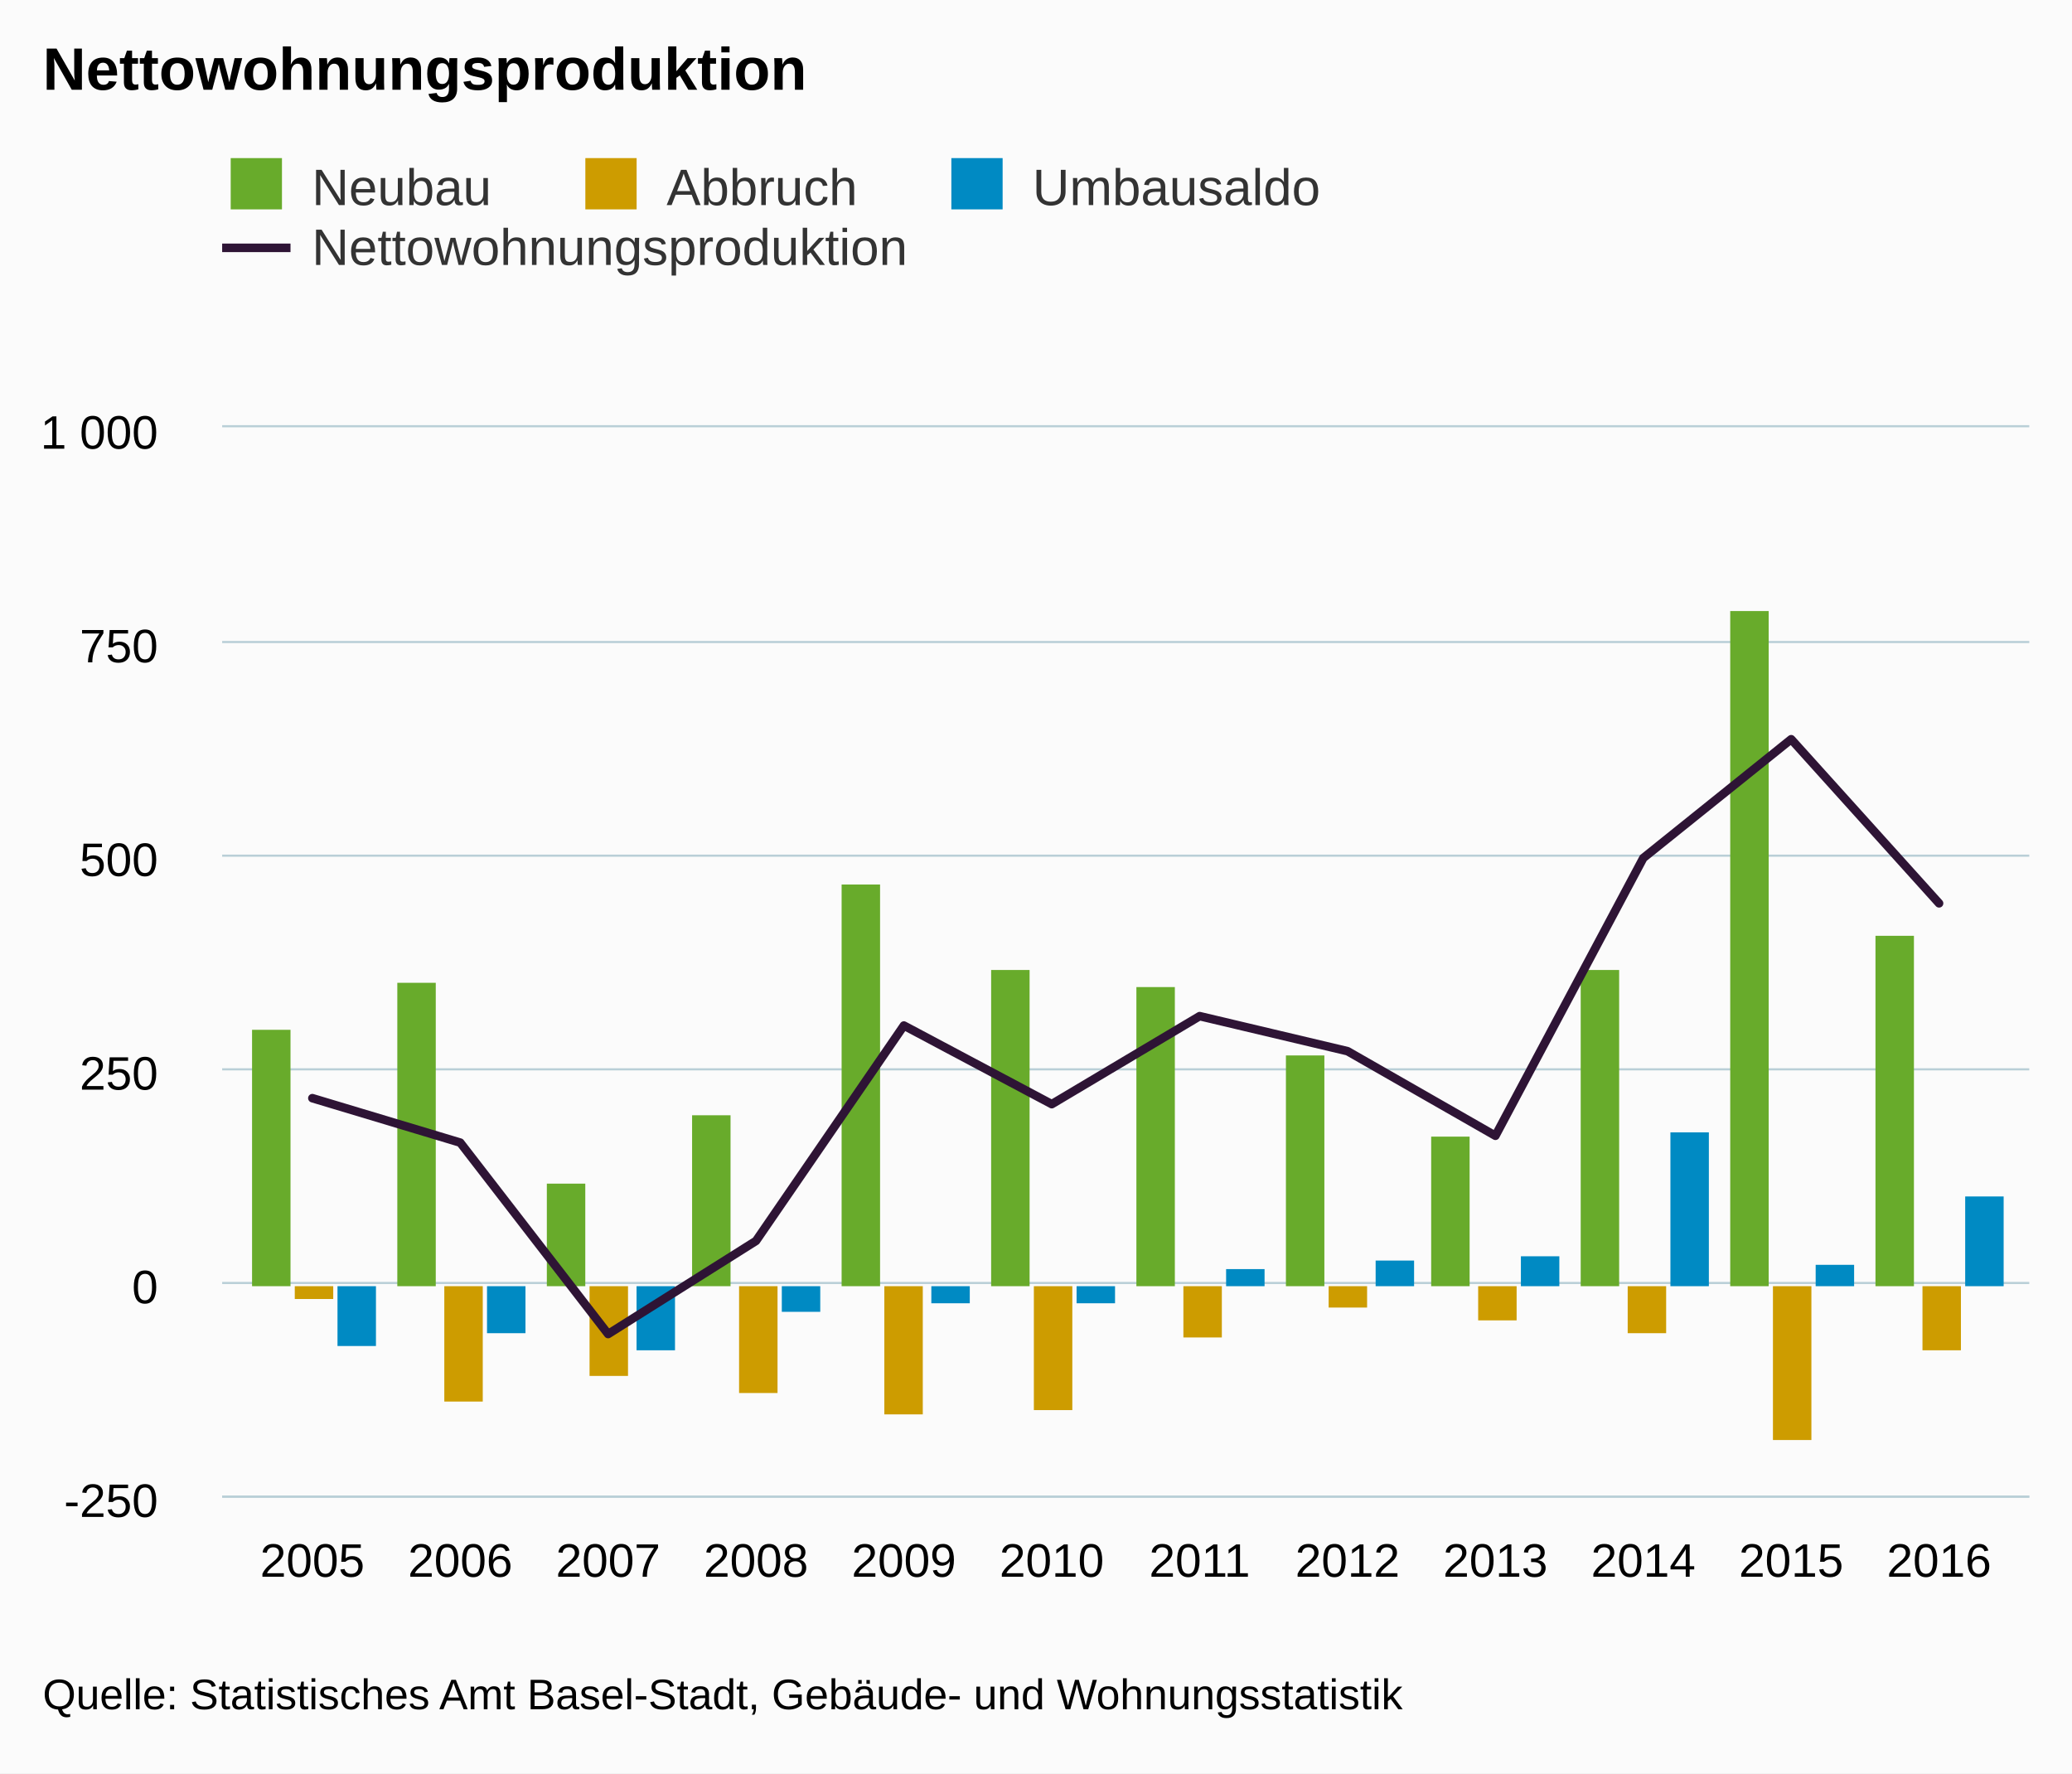
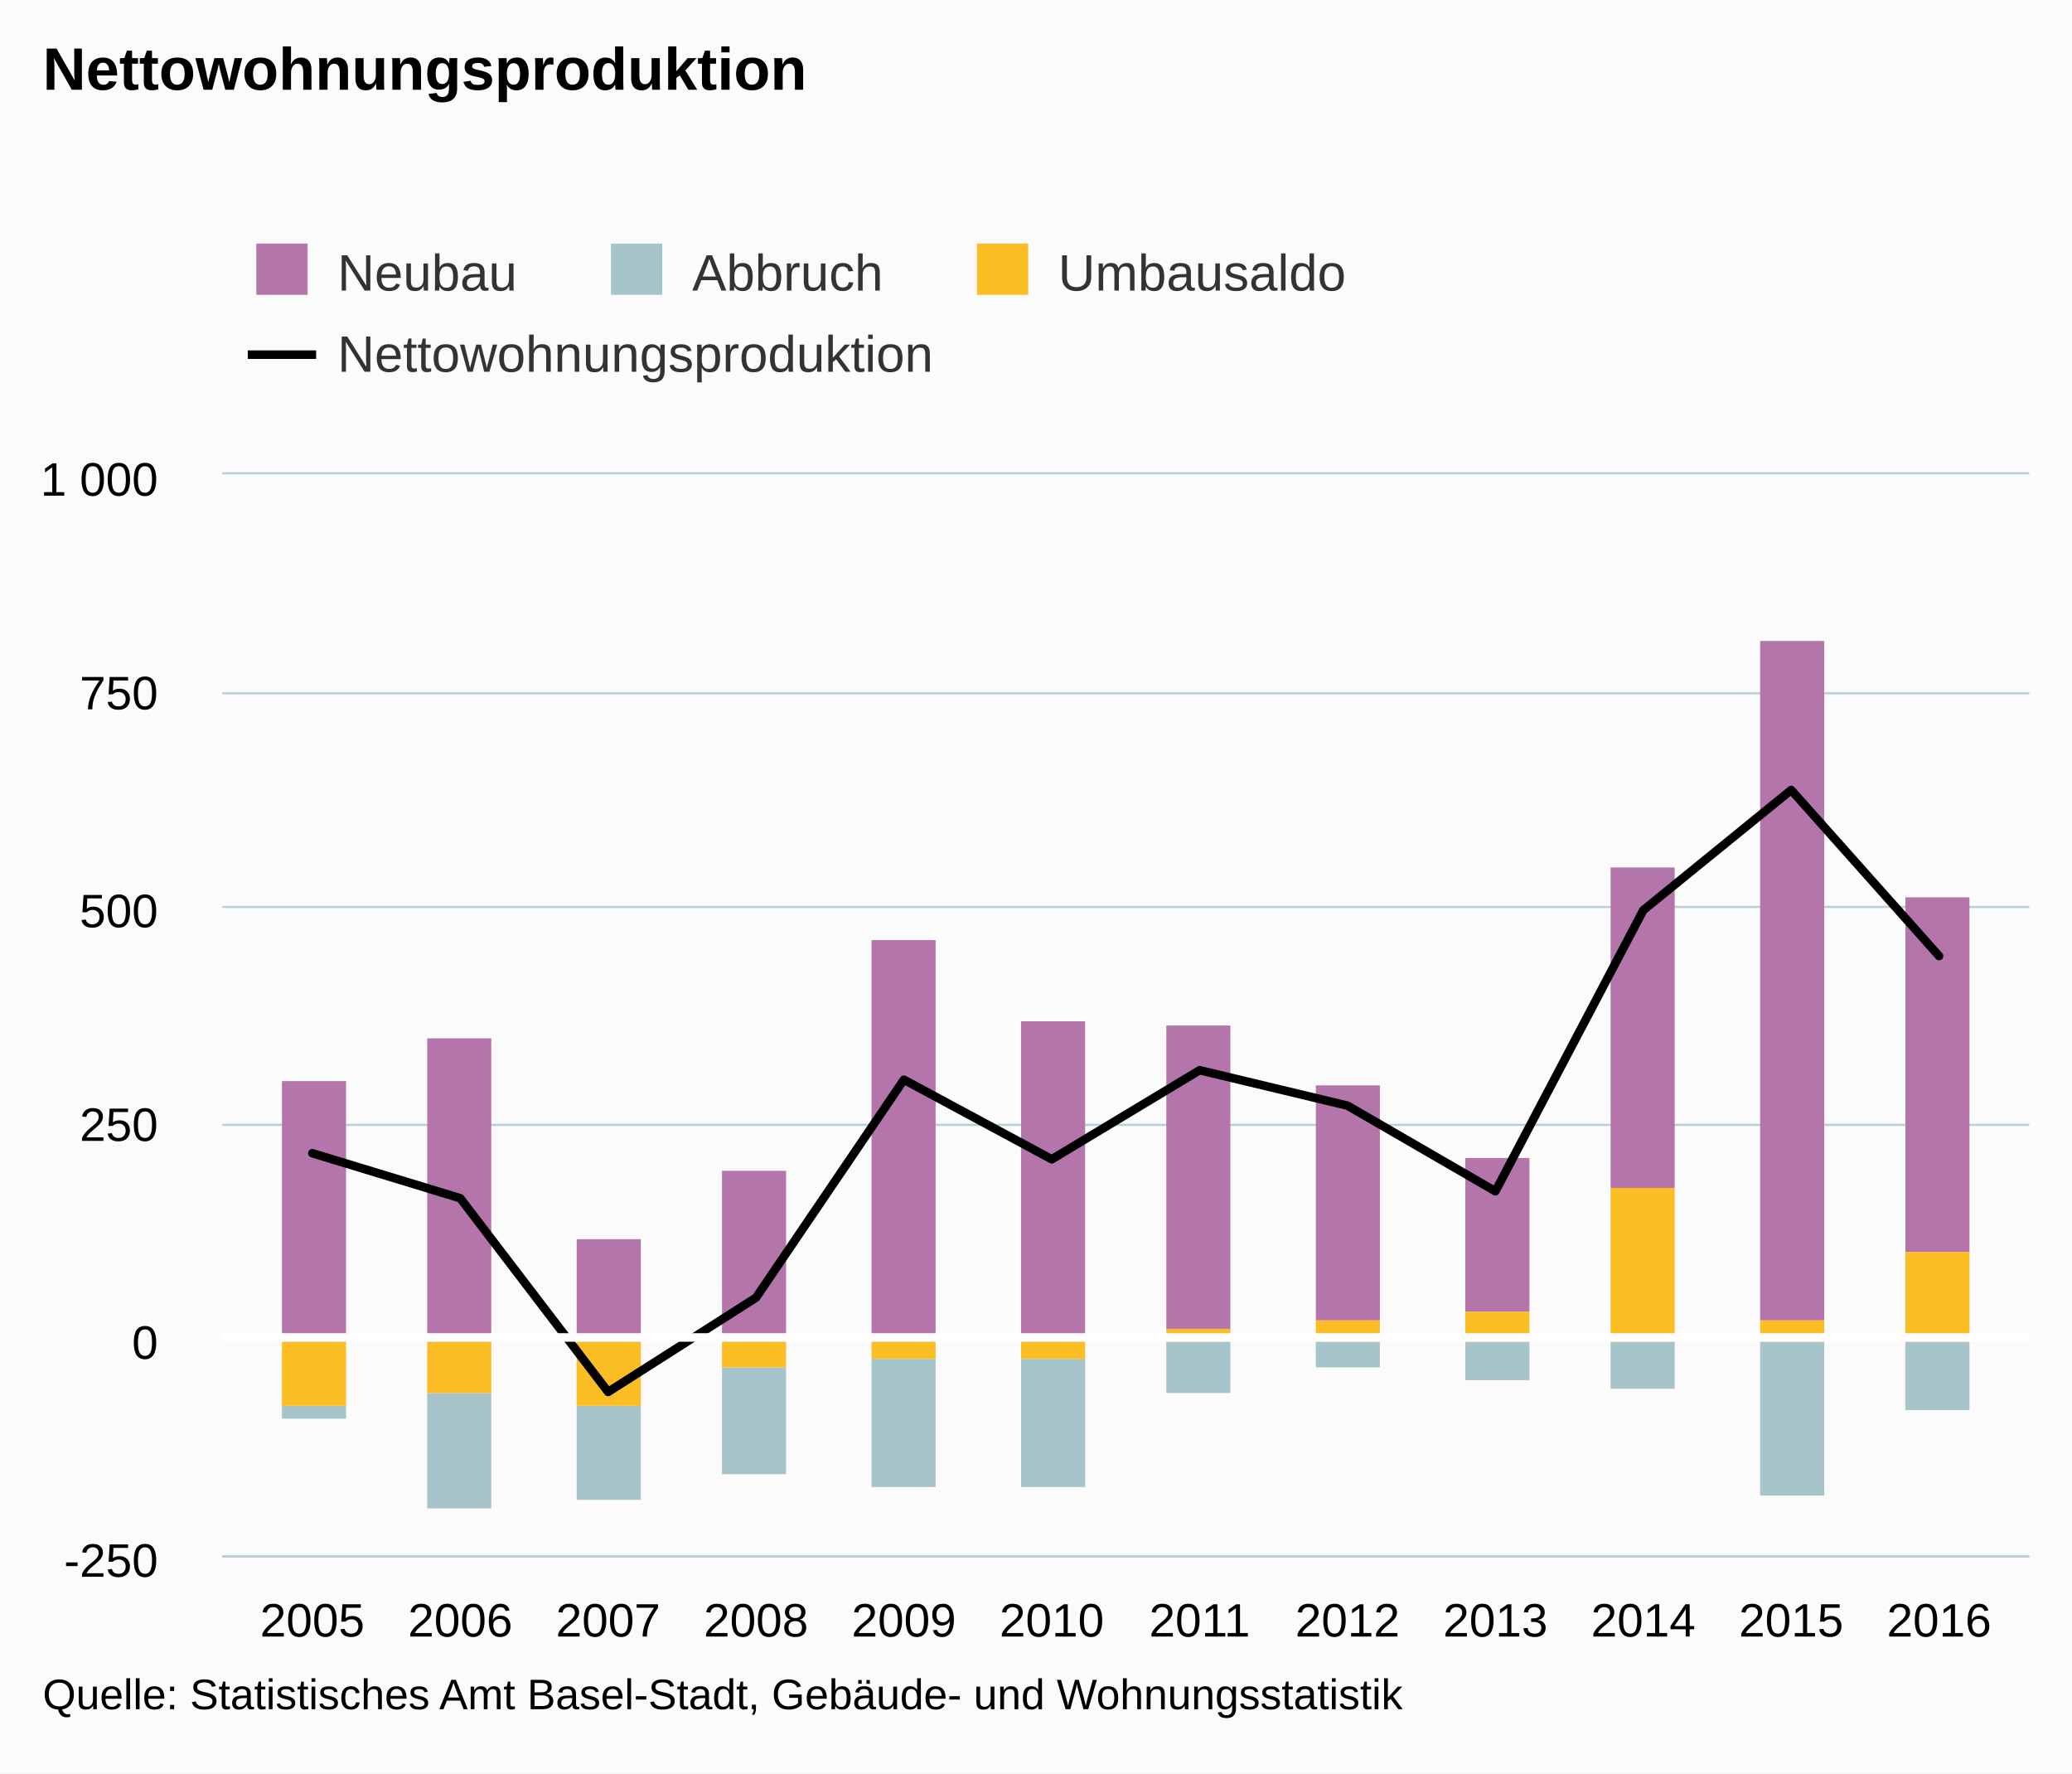
<svg xmlns="http://www.w3.org/2000/svg" version="1.1" class="highcharts-root" style="font-family:arial;font-size:12px;" viewBox="0 0 485 415">
  <defs>
    <clipPath>
-       <rect x="0" y="0" width="423" height="250" fill="none" />
+       <rect x="0" y="0" width="423" height="253" fill="none" />
    </clipPath>
    <clipPath id="a">
-       <rect x="0" y="0" width="423" height="250" fill="none" />
+       <rect x="0" y="0" width="423" height="253" fill="none" />
    </clipPath>
  </defs>
  <rect fill="#fbfbfb" class="highcharts-background" x="0" y="0" width="485" height="415" rx="0" ry="0" />
-   <rect fill="none" class="highcharts-plot-background" x="52" y="100" width="423" height="250" />
+   <rect fill="none" class="highcharts-plot-background" x="52" y="111" width="423" height="253" />
  <g class="highcharts-pane-group" />
  <g class="highcharts-grid highcharts-xaxis-grid ">
-     <path fill="none" class="highcharts-grid-line" d="M 72.5 100 L 72.5 350" opacity="1" />
-     <path fill="none" class="highcharts-grid-line" d="M 107.5 100 L 107.5 350" opacity="1" />
-     <path fill="none" class="highcharts-grid-line" d="M 141.5 100 L 141.5 350" opacity="1" />
-     <path fill="none" class="highcharts-grid-line" d="M 176.5 100 L 176.5 350" opacity="1" />
-     <path fill="none" class="highcharts-grid-line" d="M 211.5 100 L 211.5 350" opacity="1" />
-     <path fill="none" class="highcharts-grid-line" d="M 245.5 100 L 245.5 350" opacity="1" />
-     <path fill="none" class="highcharts-grid-line" d="M 280.5 100 L 280.5 350" opacity="1" />
-     <path fill="none" class="highcharts-grid-line" d="M 314.5 100 L 314.5 350" opacity="1" />
-     <path fill="none" class="highcharts-grid-line" d="M 349.5 100 L 349.5 350" opacity="1" />
-     <path fill="none" class="highcharts-grid-line" d="M 384.5 100 L 384.5 350" opacity="1" />
-     <path fill="none" class="highcharts-grid-line" d="M 418.5 100 L 418.5 350" opacity="1" />
-     <path fill="none" class="highcharts-grid-line" d="M 453.5 100 L 453.5 350" opacity="1" />
+     <path fill="none" class="highcharts-grid-line" d="M 72.5 111 L 72.5 364" opacity="1" />
+     <path fill="none" class="highcharts-grid-line" d="M 107.5 111 L 107.5 364" opacity="1" />
+     <path fill="none" class="highcharts-grid-line" d="M 141.5 111 L 141.5 364" opacity="1" />
+     <path fill="none" class="highcharts-grid-line" d="M 176.5 111 L 176.5 364" opacity="1" />
+     <path fill="none" class="highcharts-grid-line" d="M 211.5 111 L 211.5 364" opacity="1" />
+     <path fill="none" class="highcharts-grid-line" d="M 245.5 111 L 245.5 364" opacity="1" />
+     <path fill="none" class="highcharts-grid-line" d="M 280.5 111 L 280.5 364" opacity="1" />
+     <path fill="none" class="highcharts-grid-line" d="M 314.5 111 L 314.5 364" opacity="1" />
+     <path fill="none" class="highcharts-grid-line" d="M 349.5 111 L 349.5 364" opacity="1" />
+     <path fill="none" class="highcharts-grid-line" d="M 384.5 111 L 384.5 364" opacity="1" />
+     <path fill="none" class="highcharts-grid-line" d="M 418.5 111 L 418.5 364" opacity="1" />
+     <path fill="none" class="highcharts-grid-line" d="M 453.5 111 L 453.5 364" opacity="1" />
  </g>
  <g class="highcharts-grid highcharts-yaxis-grid ">
-     <path fill="none" stroke="#B9CFD7" stroke-width="0.5" class="highcharts-grid-line" d="M 52 350.25 L 475 350.25" opacity="1" />
-     <path fill="none" stroke="#B9CFD7" stroke-width="0.5" class="highcharts-grid-line" d="M 52 300.25 L 475 300.25" opacity="1" />
-     <path fill="none" stroke="#B9CFD7" stroke-width="0.5" class="highcharts-grid-line" d="M 52 250.25 L 475 250.25" opacity="1" />
-     <path fill="none" stroke="#B9CFD7" stroke-width="0.5" class="highcharts-grid-line" d="M 52 200.25 L 475 200.25" opacity="1" />
-     <path fill="none" stroke="#B9CFD7" stroke-width="0.5" class="highcharts-grid-line" d="M 52 150.25 L 475 150.25" opacity="1" />
-     <path fill="none" stroke="#B9CFD7" stroke-width="0.5" class="highcharts-grid-line" d="M 52 99.75 L 475 99.75" opacity="1" />
+     <path fill="none" stroke="#B9CFD7" stroke-width="0.5" class="highcharts-grid-line" d="M 52 364.25 L 475 364.25" opacity="1" />
+     <path fill="none" stroke="#B9CFD7" stroke-width="0.5" class="highcharts-grid-line" d="M 52 313.25 L 475 313.25" opacity="1" />
+     <path fill="none" stroke="#B9CFD7" stroke-width="0.5" class="highcharts-grid-line" d="M 52 263.25 L 475 263.25" opacity="1" />
+     <path fill="none" stroke="#B9CFD7" stroke-width="0.5" class="highcharts-grid-line" d="M 52 212.25 L 475 212.25" opacity="1" />
+     <path fill="none" stroke="#B9CFD7" stroke-width="0.5" class="highcharts-grid-line" d="M 52 162.25 L 475 162.25" opacity="1" />
+     <path fill="none" stroke="#B9CFD7" stroke-width="0.5" class="highcharts-grid-line" d="M 52 110.75 L 475 110.75" opacity="1" />
  </g>
-   <rect fill="none" class="highcharts-plot-border" x="52" y="100" width="423" height="250" />
+   <rect fill="none" class="highcharts-plot-border" x="52" y="111" width="423" height="253" />
  <g class="highcharts-axis highcharts-xaxis ">
-     <path fill="none" class="highcharts-axis-line" stroke="#B9CFD7" stroke-width="0.5" d="M 52 350.25 L 475 350.25" />
+     <path fill="none" class="highcharts-axis-line" stroke="#B9CFD7" stroke-width="0.5" d="M 52 364.25 L 475 364.25" />
  </g>
  <g class="highcharts-axis highcharts-yaxis ">
-     <path fill="none" class="highcharts-axis-line" d="M 52 100 L 52 350" />
+     <path fill="none" class="highcharts-axis-line" d="M 52 111 L 52 364" />
  </g>
  <g class="highcharts-series-group">
-     <g class="highcharts-series highcharts-series-0 highcharts-column-series highcharts-color-undefined " transform="translate(52,100) scale(1 1)" clip-path="url(#a)">
-       <rect x="7" y="141" width="9" height="60" fill="#68ab2b" class="highcharts-point" />
-       <rect x="41" y="130" width="9" height="71" fill="#68ab2b" class="highcharts-point" />
-       <rect x="76" y="177" width="9" height="24" fill="#68ab2b" class="highcharts-point" />
-       <rect x="110" y="161" width="9" height="40" fill="#68ab2b" class="highcharts-point" />
-       <rect x="145" y="107" width="9" height="94" fill="#68ab2b" class="highcharts-point" />
-       <rect x="180" y="127" width="9" height="74" fill="#68ab2b" class="highcharts-point" />
-       <rect x="214" y="131" width="9" height="70" fill="#68ab2b" class="highcharts-point" />
-       <rect x="249" y="147" width="9" height="54" fill="#68ab2b" class="highcharts-point" />
-       <rect x="283" y="166" width="9" height="35" fill="#68ab2b" class="highcharts-point" />
-       <rect x="318" y="127" width="9" height="74" fill="#68ab2b" class="highcharts-point" />
-       <rect x="353" y="43" width="9" height="158" fill="#68ab2b" class="highcharts-point" />
-       <rect x="387" y="119" width="9" height="82" fill="#68ab2b" class="highcharts-point" />
+     <g class="highcharts-series highcharts-series-0 highcharts-column-series highcharts-color-undefined " transform="translate(52,111) scale(1 1)" clip-path="url(#a)">
+       <rect x="14" y="142" width="15" height="61" fill="#b475ab" class="highcharts-point" />
+       <rect x="48" y="132" width="15" height="71" fill="#b475ab" class="highcharts-point" />
+       <rect x="83" y="179" width="15" height="24" fill="#b475ab" class="highcharts-point" />
+       <rect x="117" y="163" width="15" height="40" fill="#b475ab" class="highcharts-point" />
+       <rect x="152" y="109" width="15" height="94" fill="#b475ab" class="highcharts-point" />
+       <rect x="187" y="128" width="15" height="75" fill="#b475ab" class="highcharts-point" />
+       <rect x="221" y="129" width="15" height="71" fill="#b475ab" class="highcharts-point" />
+       <rect x="256" y="143" width="15" height="55" fill="#b475ab" class="highcharts-point" />
+       <rect x="291" y="160" width="15" height="36" fill="#b475ab" class="highcharts-point" />
+       <rect x="325" y="92" width="15" height="75" fill="#b475ab" class="highcharts-point" />
+       <rect x="360" y="39" width="15" height="159" fill="#b475ab" class="highcharts-point" />
+       <rect x="394" y="99" width="15" height="83" fill="#b475ab" class="highcharts-point" />
    </g>
-     <g class="highcharts-markers highcharts-series-0 highcharts-column-series highcharts-color-undefined " transform="translate(52,100) scale(1 1)" clip-path="none" />
-     <g class="highcharts-series highcharts-series-1 highcharts-column-series highcharts-color-undefined " transform="translate(52,100) scale(1 1)" clip-path="url(#a)">
-       <rect x="17" y="201" width="9" height="3" fill="#cd9c00" class="highcharts-point highcharts-negative" />
-       <rect x="52" y="201" width="9" height="27" fill="#cd9c00" class="highcharts-point highcharts-negative" />
-       <rect x="86" y="201" width="9" height="21" fill="#cd9c00" class="highcharts-point highcharts-negative" />
-       <rect x="121" y="201" width="9" height="25" fill="#cd9c00" class="highcharts-point highcharts-negative" />
-       <rect x="155" y="201" width="9" height="30" fill="#cd9c00" class="highcharts-point highcharts-negative" />
-       <rect x="190" y="201" width="9" height="29" fill="#cd9c00" class="highcharts-point highcharts-negative" />
-       <rect x="225" y="201" width="9" height="12" fill="#cd9c00" class="highcharts-point highcharts-negative" />
-       <rect x="259" y="201" width="9" height="5" fill="#cd9c00" class="highcharts-point highcharts-negative" />
-       <rect x="294" y="201" width="9" height="8" fill="#cd9c00" class="highcharts-point highcharts-negative" />
-       <rect x="329" y="201" width="9" height="11" fill="#cd9c00" class="highcharts-point highcharts-negative" />
-       <rect x="363" y="201" width="9" height="36" fill="#cd9c00" class="highcharts-point highcharts-negative" />
-       <rect x="398" y="201" width="9" height="15" fill="#cd9c00" class="highcharts-point highcharts-negative" />
+     <g class="highcharts-markers highcharts-series-0 highcharts-column-series highcharts-color-undefined " transform="translate(52,111) scale(1 1)" clip-path="none" />
+     <g class="highcharts-series highcharts-series-1 highcharts-column-series highcharts-color-undefined " transform="translate(52,111) scale(1 1)" clip-path="url(#a)">
+       <rect x="14" y="218" width="15" height="3" fill="#a8c4cb" class="highcharts-point highcharts-negative" />
+       <rect x="48" y="215" width="15" height="27" fill="#a8c4cb" class="highcharts-point highcharts-negative" />
+       <rect x="83" y="218" width="15" height="22" fill="#a8c4cb" class="highcharts-point highcharts-negative" />
+       <rect x="117" y="209" width="15" height="25" fill="#a8c4cb" class="highcharts-point highcharts-negative" />
+       <rect x="152" y="207" width="15" height="30" fill="#a8c4cb" class="highcharts-point highcharts-negative" />
+       <rect x="187" y="207" width="15" height="30" fill="#a8c4cb" class="highcharts-point highcharts-negative" />
+       <rect x="221" y="203" width="15" height="12" fill="#a8c4cb" class="highcharts-point highcharts-negative" />
+       <rect x="256" y="203" width="15" height="6" fill="#a8c4cb" class="highcharts-point highcharts-negative" />
+       <rect x="291" y="203" width="15" height="9" fill="#a8c4cb" class="highcharts-point highcharts-negative" />
+       <rect x="325" y="203" width="15" height="11" fill="#a8c4cb" class="highcharts-point highcharts-negative" />
+       <rect x="360" y="203" width="15" height="36" fill="#a8c4cb" class="highcharts-point highcharts-negative" />
+       <rect x="394" y="203" width="15" height="16" fill="#a8c4cb" class="highcharts-point highcharts-negative" />
    </g>
-     <g class="highcharts-markers highcharts-series-1 highcharts-column-series highcharts-color-undefined " transform="translate(52,100) scale(1 1)" clip-path="none" />
-     <g class="highcharts-series highcharts-series-2 highcharts-column-series highcharts-color-undefined " transform="translate(52,100) scale(1 1)" clip-path="url(#a)">
-       <rect x="27" y="201" width="9" height="14" fill="#008ac3" class="highcharts-point highcharts-negative" />
-       <rect x="62" y="201" width="9" height="11" fill="#008ac3" class="highcharts-point highcharts-negative" />
-       <rect x="97" y="201" width="9" height="15" fill="#008ac3" class="highcharts-point highcharts-negative" />
-       <rect x="131" y="201" width="9" height="6" fill="#008ac3" class="highcharts-point highcharts-negative" />
-       <rect x="166" y="201" width="9" height="4" fill="#008ac3" class="highcharts-point highcharts-negative" />
-       <rect x="200" y="201" width="9" height="4" fill="#008ac3" class="highcharts-point highcharts-negative" />
-       <rect x="235" y="197" width="9" height="4" fill="#008ac3" class="highcharts-point" />
-       <rect x="270" y="195" width="9" height="6" fill="#008ac3" class="highcharts-point" />
-       <rect x="304" y="194" width="9" height="7" fill="#008ac3" class="highcharts-point" />
-       <rect x="339" y="165" width="9" height="36" fill="#008ac3" class="highcharts-point" />
-       <rect x="373" y="196" width="9" height="5" fill="#008ac3" class="highcharts-point" />
-       <rect x="408" y="180" width="9" height="21" fill="#008ac3" class="highcharts-point" />
+     <g class="highcharts-markers highcharts-series-1 highcharts-column-series highcharts-color-undefined " transform="translate(52,111) scale(1 1)" clip-path="none" />
+     <g class="highcharts-series highcharts-series-2 highcharts-column-series highcharts-color-undefined " transform="translate(52,111) scale(1 1)" clip-path="url(#a)">
+       <rect x="14" y="203" width="15" height="15" fill="#fabd24" class="highcharts-point highcharts-negative" />
+       <rect x="48" y="203" width="15" height="12" fill="#fabd24" class="highcharts-point highcharts-negative" />
+       <rect x="83" y="203" width="15" height="15" fill="#fabd24" class="highcharts-point highcharts-negative" />
+       <rect x="117" y="203" width="15" height="6" fill="#fabd24" class="highcharts-point highcharts-negative" />
+       <rect x="152" y="203" width="15" height="4" fill="#fabd24" class="highcharts-point highcharts-negative" />
+       <rect x="187" y="203" width="15" height="4" fill="#fabd24" class="highcharts-point highcharts-negative" />
+       <rect x="221" y="200" width="15" height="3" fill="#fabd24" class="highcharts-point" />
+       <rect x="256" y="198" width="15" height="5" fill="#fabd24" class="highcharts-point" />
+       <rect x="291" y="196" width="15" height="7" fill="#fabd24" class="highcharts-point" />
+       <rect x="325" y="167" width="15" height="36" fill="#fabd24" class="highcharts-point" />
+       <rect x="360" y="198" width="15" height="5" fill="#fabd24" class="highcharts-point" />
+       <rect x="394" y="182" width="15" height="21" fill="#fabd24" class="highcharts-point" />
    </g>
-     <g class="highcharts-markers highcharts-series-2 highcharts-column-series highcharts-color-undefined " transform="translate(52,100) scale(1 1)" clip-path="none" />
-     <g class="highcharts-series highcharts-series-3 highcharts-line-series highcharts-color-undefined " transform="translate(52,100) scale(1 1)" clip-path="url(#a)">
-       <path fill="none" d="M 21.115 157 L 55.731 167.4 L 90.346 212.2 L 124.962 190.4 L 159.577 140 L 194.192 158.4 L 228.808 137.8 L 263.423 146 L 298.038 165.8 L 332.654 100.8 L 367.269 73 L 401.885 111.4" class="highcharts-graph" stroke="#2e1435" stroke-width="2" stroke-linejoin="round" stroke-linecap="round" />
+     <g class="highcharts-markers highcharts-series-2 highcharts-column-series highcharts-color-undefined " transform="translate(52,111) scale(1 1)" clip-path="none" />
+     <g class="highcharts-series highcharts-series-3 highcharts-line-series highcharts-color-undefined " transform="translate(52,111) scale(1 1)" clip-path="url(#a)">
+       <path fill="none" d="M 21.115 158.884 L 55.731 169.409 L 90.346 214.746 L 124.962 192.685 L 159.577 141.68 L 194.192 160.301 L 228.808 139.454 L 263.423 147.752 L 298.038 167.79 L 332.654 102.01 L 367.269 73.876 L 401.885 112.737" class="highcharts-graph" stroke="#000000" stroke-width="2" stroke-linejoin="round" stroke-linecap="round" />
    </g>
-     <g class="highcharts-markers highcharts-series-3 highcharts-line-series highcharts-color-undefined " transform="translate(52,100) scale(1 1)" clip-path="none" />
+     <g class="highcharts-markers highcharts-series-3 highcharts-line-series highcharts-color-undefined " transform="translate(52,111) scale(1 1)" clip-path="none" />
  </g>
  <text x="10" text-anchor="start" class="highcharts-title" style="color:#000000;font-size:14px;font-weight:bold;fill:#000000;" y="21">
    <tspan>Nettowohnungsproduktion</tspan>
  </text>
-   <g class="highcharts-legend" transform="translate(44,30)">
-     <rect fill="none" class="highcharts-legend-box" rx="0" ry="0" x="0" y="0" width="273" height="39" visibility="visible" />
+   <g class="highcharts-plot-lines-4">
+     <path fill="none" stroke="white" stroke-width="2" d="M 52 313 L 475 313" />
+   </g>
+   <g class="highcharts-legend" transform="translate(50,50)">
+     <rect fill="none" class="highcharts-legend-box" rx="0" ry="0" x="0" y="0" width="273" height="49" visibility="visible" />
    <g>
      <g>
        <g class="highcharts-legend-item highcharts-column-series highcharts-color-undefined highcharts-series-0" transform="translate(8,3)">
          <text x="21" style="color:#333333;font-size:12px;font-weight:normal;cursor:pointer;fill:#333333;" text-anchor="start" y="15">
            <tspan>Neubau</tspan>
          </text>
-           <rect x="2" y="4" width="12" height="12" fill="#68ab2b" class="highcharts-point" />
+           <rect x="2" y="4" width="12" height="12" fill="#b475ab" class="highcharts-point" />
        </g>
        <g class="highcharts-legend-item highcharts-column-series highcharts-color-undefined highcharts-series-1" transform="translate(91.01562,3)">
          <text x="21" y="15" style="color:#333333;font-size:12px;font-weight:normal;cursor:pointer;fill:#333333;" text-anchor="start">
            <tspan>Abbruch</tspan>
          </text>
-           <rect x="2" y="4" width="12" height="12" fill="#cd9c00" class="highcharts-point" />
+           <rect x="2" y="4" width="12" height="12" fill="#a8c4cb" class="highcharts-point" />
        </g>
        <g class="highcharts-legend-item highcharts-column-series highcharts-color-undefined highcharts-series-2" transform="translate(176.6875,3)">
          <text x="21" y="15" style="color:#333333;font-size:12px;font-weight:normal;cursor:pointer;fill:#333333;" text-anchor="start">
            <tspan>Umbausaldo</tspan>
          </text>
-           <rect x="2" y="4" width="12" height="12" fill="#008ac3" class="highcharts-point" />
+           <rect x="2" y="4" width="12" height="12" fill="#fabd24" class="highcharts-point" />
        </g>
-         <g class="highcharts-legend-item highcharts-line-series highcharts-color-undefined highcharts-series-3" transform="translate(8,17)">
-           <path fill="none" d="M 0 11 L 16 11" class="highcharts-graph" stroke="#2e1435" stroke-width="2" />
+         <g class="highcharts-legend-item highcharts-line-series highcharts-color-undefined highcharts-series-3" transform="translate(8,22)">
+           <path fill="none" d="M 0 11 L 16 11" class="highcharts-graph" stroke="#000000" stroke-width="2" />
          <text x="21" y="15" style="color:#333333;font-size:12px;font-weight:normal;cursor:pointer;fill:#333333;" text-anchor="start">
            <tspan>Nettowohnungsproduktion</tspan>
          </text>
        </g>
      </g>
    </g>
  </g>
  <g class="highcharts-axis-labels highcharts-xaxis-labels ">
-     <text x="73.115" style="color:#000000;cursor:default;font-size:11px;fill:#000000;" text-anchor="middle" transform="translate(0,0)" y="369" opacity="1">
+     <text x="73.115" style="color:#000000;cursor:default;font-size:11px;fill:#000000;" text-anchor="middle" transform="translate(0,0)" y="383" opacity="1">
      2005
    </text>
-     <text x="107.731" style="color:#000000;cursor:default;font-size:11px;fill:#000000;" text-anchor="middle" transform="translate(0,0)" y="369" opacity="1">
+     <text x="107.731" style="color:#000000;cursor:default;font-size:11px;fill:#000000;" text-anchor="middle" transform="translate(0,0)" y="383" opacity="1">
      2006
    </text>
-     <text x="142.346" style="color:#000000;cursor:default;font-size:11px;fill:#000000;" text-anchor="middle" transform="translate(0,0)" y="369" opacity="1">
+     <text x="142.346" style="color:#000000;cursor:default;font-size:11px;fill:#000000;" text-anchor="middle" transform="translate(0,0)" y="383" opacity="1">
      2007
    </text>
-     <text x="176.962" style="color:#000000;cursor:default;font-size:11px;fill:#000000;" text-anchor="middle" transform="translate(0,0)" y="369" opacity="1">
+     <text x="176.962" style="color:#000000;cursor:default;font-size:11px;fill:#000000;" text-anchor="middle" transform="translate(0,0)" y="383" opacity="1">
      2008
    </text>
-     <text x="211.577" style="color:#000000;cursor:default;font-size:11px;fill:#000000;" text-anchor="middle" transform="translate(0,0)" y="369" opacity="1">
+     <text x="211.577" style="color:#000000;cursor:default;font-size:11px;fill:#000000;" text-anchor="middle" transform="translate(0,0)" y="383" opacity="1">
      2009
    </text>
-     <text x="246.192" style="color:#000000;cursor:default;font-size:11px;fill:#000000;" text-anchor="middle" transform="translate(0,0)" y="369" opacity="1">
+     <text x="246.192" style="color:#000000;cursor:default;font-size:11px;fill:#000000;" text-anchor="middle" transform="translate(0,0)" y="383" opacity="1">
      2010
    </text>
-     <text x="280.808" style="color:#000000;cursor:default;font-size:11px;fill:#000000;" text-anchor="middle" transform="translate(0,0)" y="369" opacity="1">
+     <text x="280.808" style="color:#000000;cursor:default;font-size:11px;fill:#000000;" text-anchor="middle" transform="translate(0,0)" y="383" opacity="1">
      2011
    </text>
-     <text x="315.423" style="color:#000000;cursor:default;font-size:11px;fill:#000000;" text-anchor="middle" transform="translate(0,0)" y="369" opacity="1">
+     <text x="315.423" style="color:#000000;cursor:default;font-size:11px;fill:#000000;" text-anchor="middle" transform="translate(0,0)" y="383" opacity="1">
      2012
    </text>
-     <text x="350.038" style="color:#000000;cursor:default;font-size:11px;fill:#000000;" text-anchor="middle" transform="translate(0,0)" y="369" opacity="1">
+     <text x="350.038" style="color:#000000;cursor:default;font-size:11px;fill:#000000;" text-anchor="middle" transform="translate(0,0)" y="383" opacity="1">
      2013
    </text>
-     <text x="384.654" style="color:#000000;cursor:default;font-size:11px;fill:#000000;" text-anchor="middle" transform="translate(0,0)" y="369" opacity="1">
+     <text x="384.654" style="color:#000000;cursor:default;font-size:11px;fill:#000000;" text-anchor="middle" transform="translate(0,0)" y="383" opacity="1">
      2014
    </text>
-     <text x="419.269" style="color:#000000;cursor:default;font-size:11px;fill:#000000;" text-anchor="middle" transform="translate(0,0)" y="369" opacity="1">
+     <text x="419.269" style="color:#000000;cursor:default;font-size:11px;fill:#000000;" text-anchor="middle" transform="translate(0,0)" y="383" opacity="1">
      2015
    </text>
-     <text x="453.885" style="color:#000000;cursor:default;font-size:11px;fill:#000000;" text-anchor="middle" transform="translate(0,0)" y="369" opacity="1">
+     <text x="453.885" style="color:#000000;cursor:default;font-size:11px;fill:#000000;" text-anchor="middle" transform="translate(0,0)" y="383" opacity="1">
      2016
    </text>
  </g>
  <g class="highcharts-axis-labels highcharts-yaxis-labels ">
-     <text x="37" style="color:#000000;cursor:default;font-size:11px;fill:#000000;" text-anchor="end" transform="translate(0,0)" y="355" opacity="1">
+     <text x="37" style="color:#000000;cursor:default;font-size:11px;fill:#000000;" text-anchor="end" transform="translate(0,0)" y="369" opacity="1">
      <tspan>-250</tspan>
    </text>
-     <text x="37" style="color:#000000;cursor:default;font-size:11px;fill:#000000;" text-anchor="end" transform="translate(0,0)" y="305" opacity="1">
+     <text x="37" style="color:#000000;cursor:default;font-size:11px;fill:#000000;" text-anchor="end" transform="translate(0,0)" y="318" opacity="1">
      <tspan>0</tspan>
    </text>
-     <text x="37" style="color:#000000;cursor:default;font-size:11px;fill:#000000;" text-anchor="end" transform="translate(0,0)" y="255" opacity="1">
+     <text x="37" style="color:#000000;cursor:default;font-size:11px;fill:#000000;" text-anchor="end" transform="translate(0,0)" y="267" opacity="1">
      <tspan>250</tspan>
    </text>
-     <text x="37" style="color:#000000;cursor:default;font-size:11px;fill:#000000;" text-anchor="end" transform="translate(0,0)" y="205" opacity="1">
+     <text x="37" style="color:#000000;cursor:default;font-size:11px;fill:#000000;" text-anchor="end" transform="translate(0,0)" y="217" opacity="1">
      <tspan>500</tspan>
    </text>
-     <text x="37" style="color:#000000;cursor:default;font-size:11px;fill:#000000;" text-anchor="end" transform="translate(0,0)" y="155" opacity="1">
+     <text x="37" style="color:#000000;cursor:default;font-size:11px;fill:#000000;" text-anchor="end" transform="translate(0,0)" y="166" opacity="1">
      <tspan>750</tspan>
    </text>
-     <text x="37" style="color:#000000;cursor:default;font-size:11px;fill:#000000;" text-anchor="end" transform="translate(0,0)" y="105" opacity="1">
+     <text x="37" style="color:#000000;cursor:default;font-size:11px;fill:#000000;" text-anchor="end" transform="translate(0,0)" y="116" opacity="1">
      <tspan>1 000</tspan>
    </text>
  </g>
  <text x="10" class="highcharts-credits" text-anchor="start" style="cursor:default;color:#000000;font-size:10px;fill:#000000;" y="400">
    <tspan>Quelle: Statistisches Amt Basel-Stadt, Gebäude- und Wohnungsstatistik</tspan>
  </text>
</svg>
